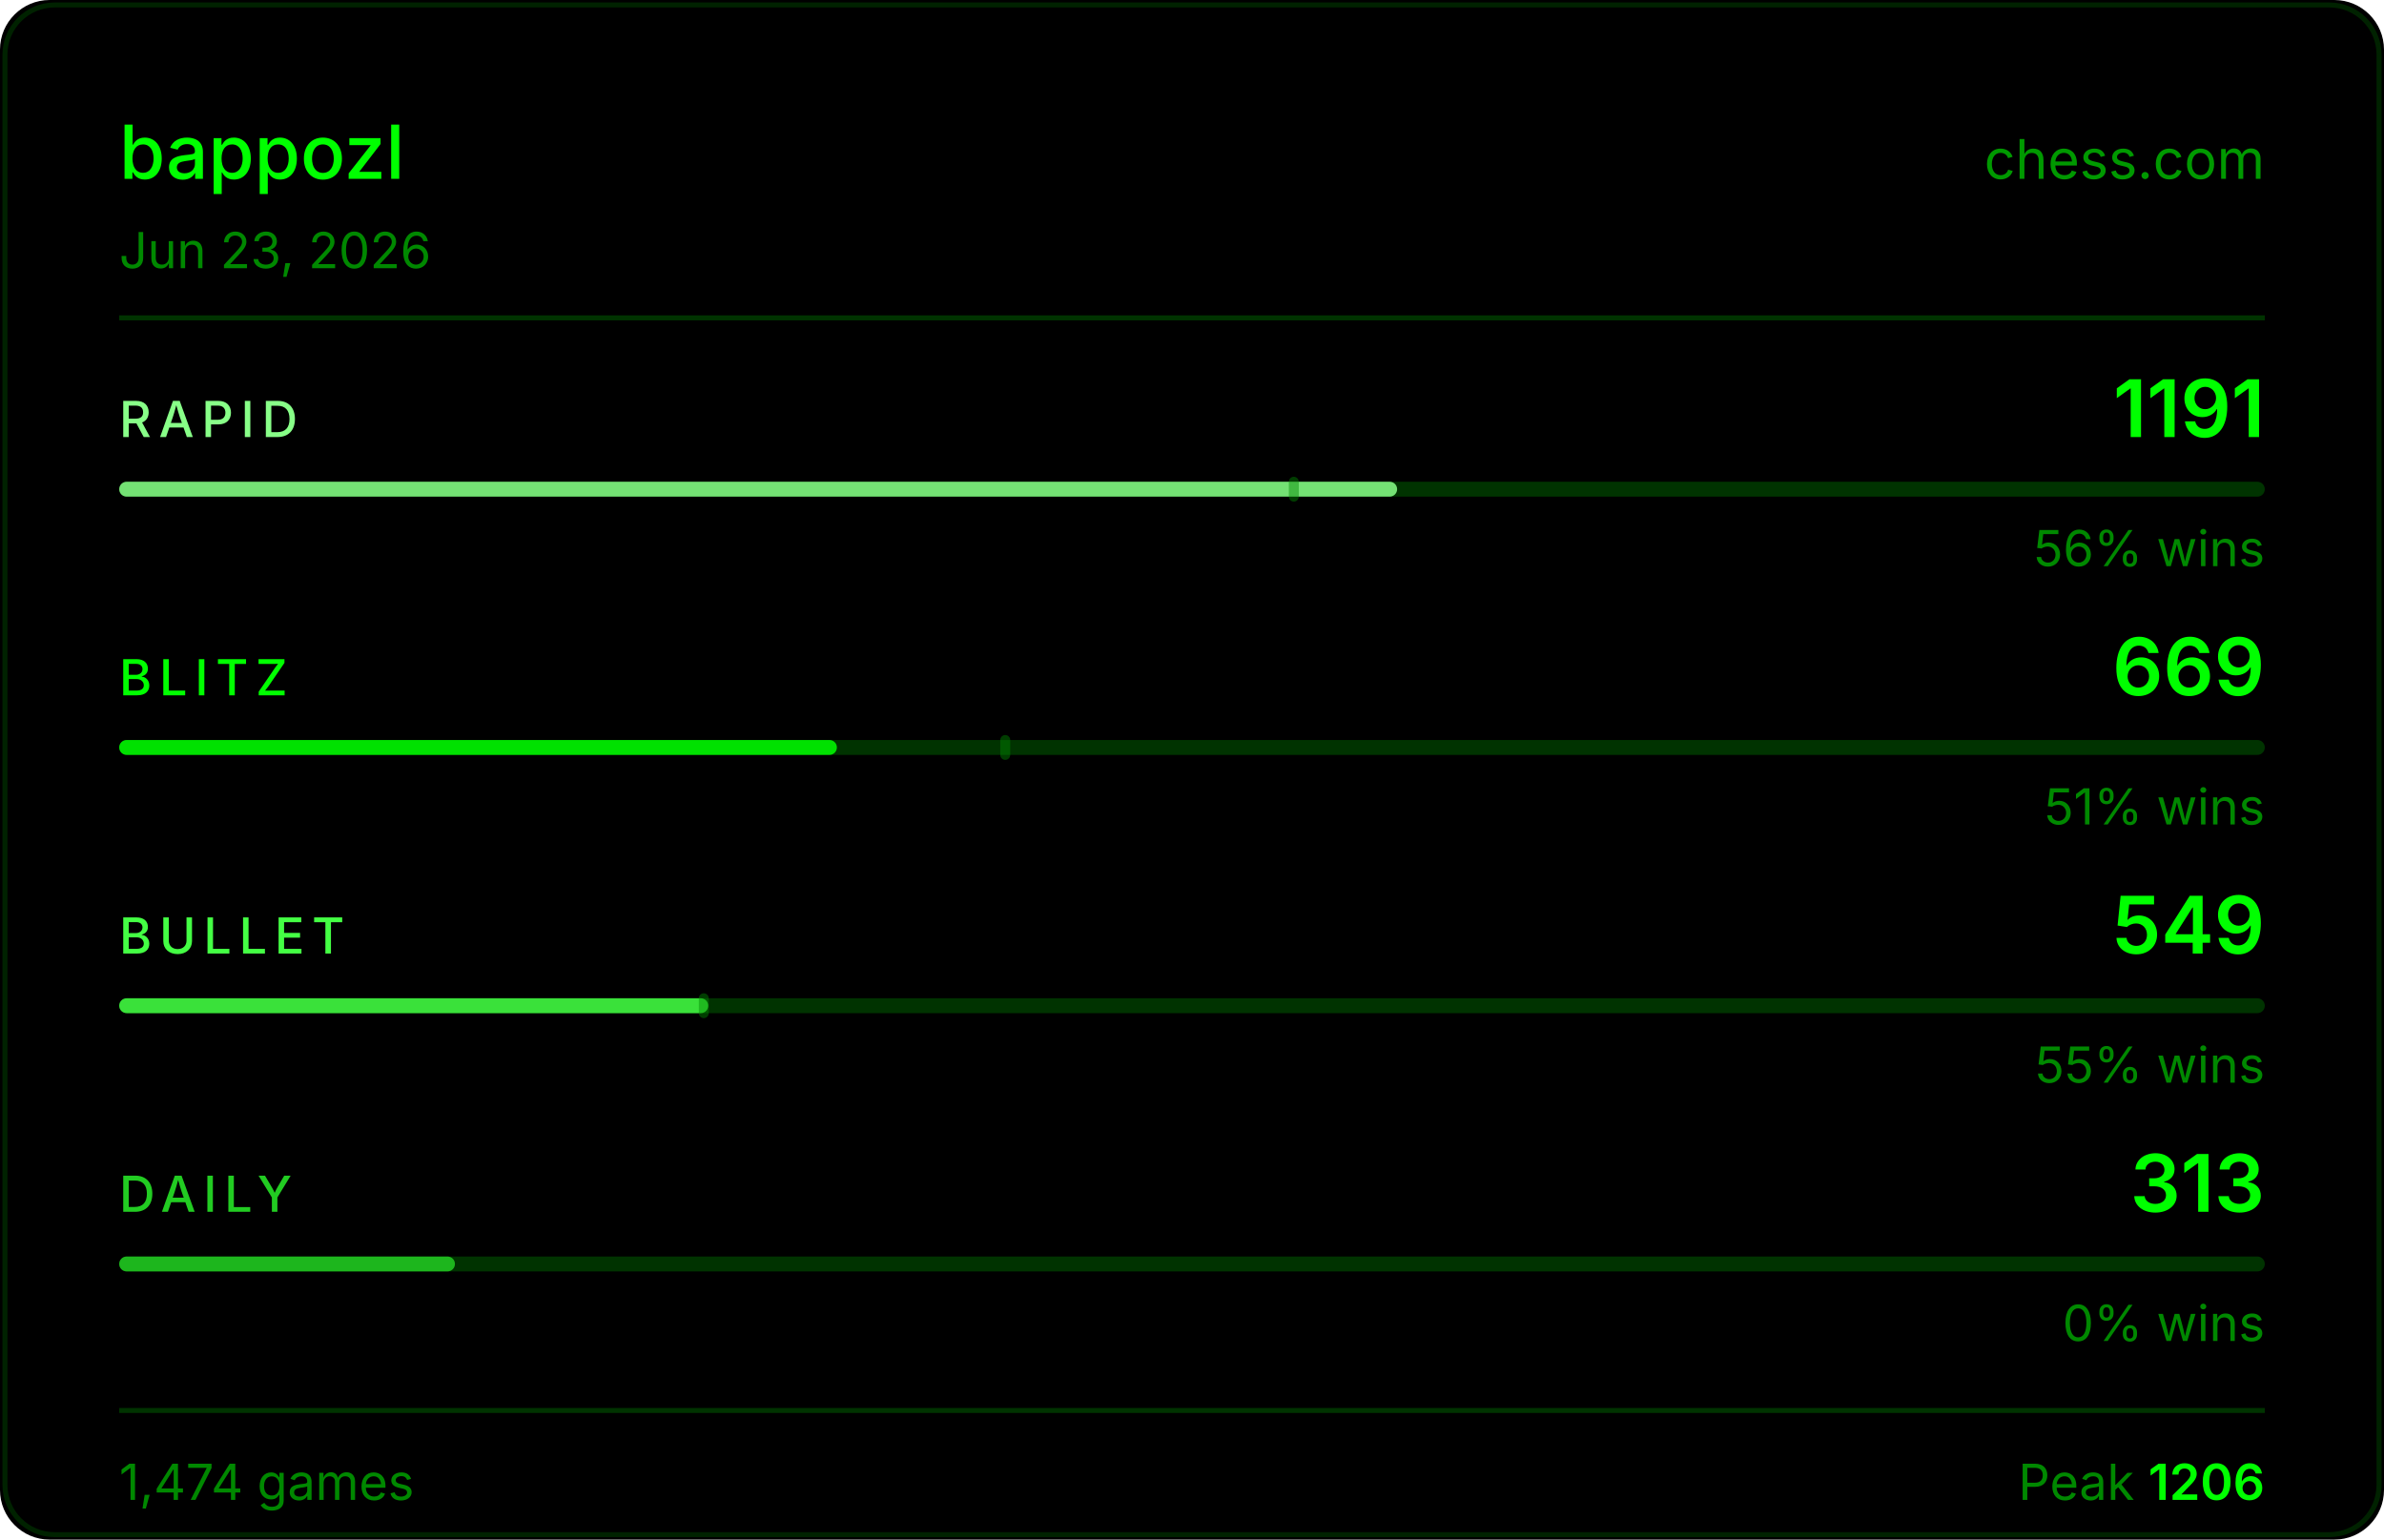
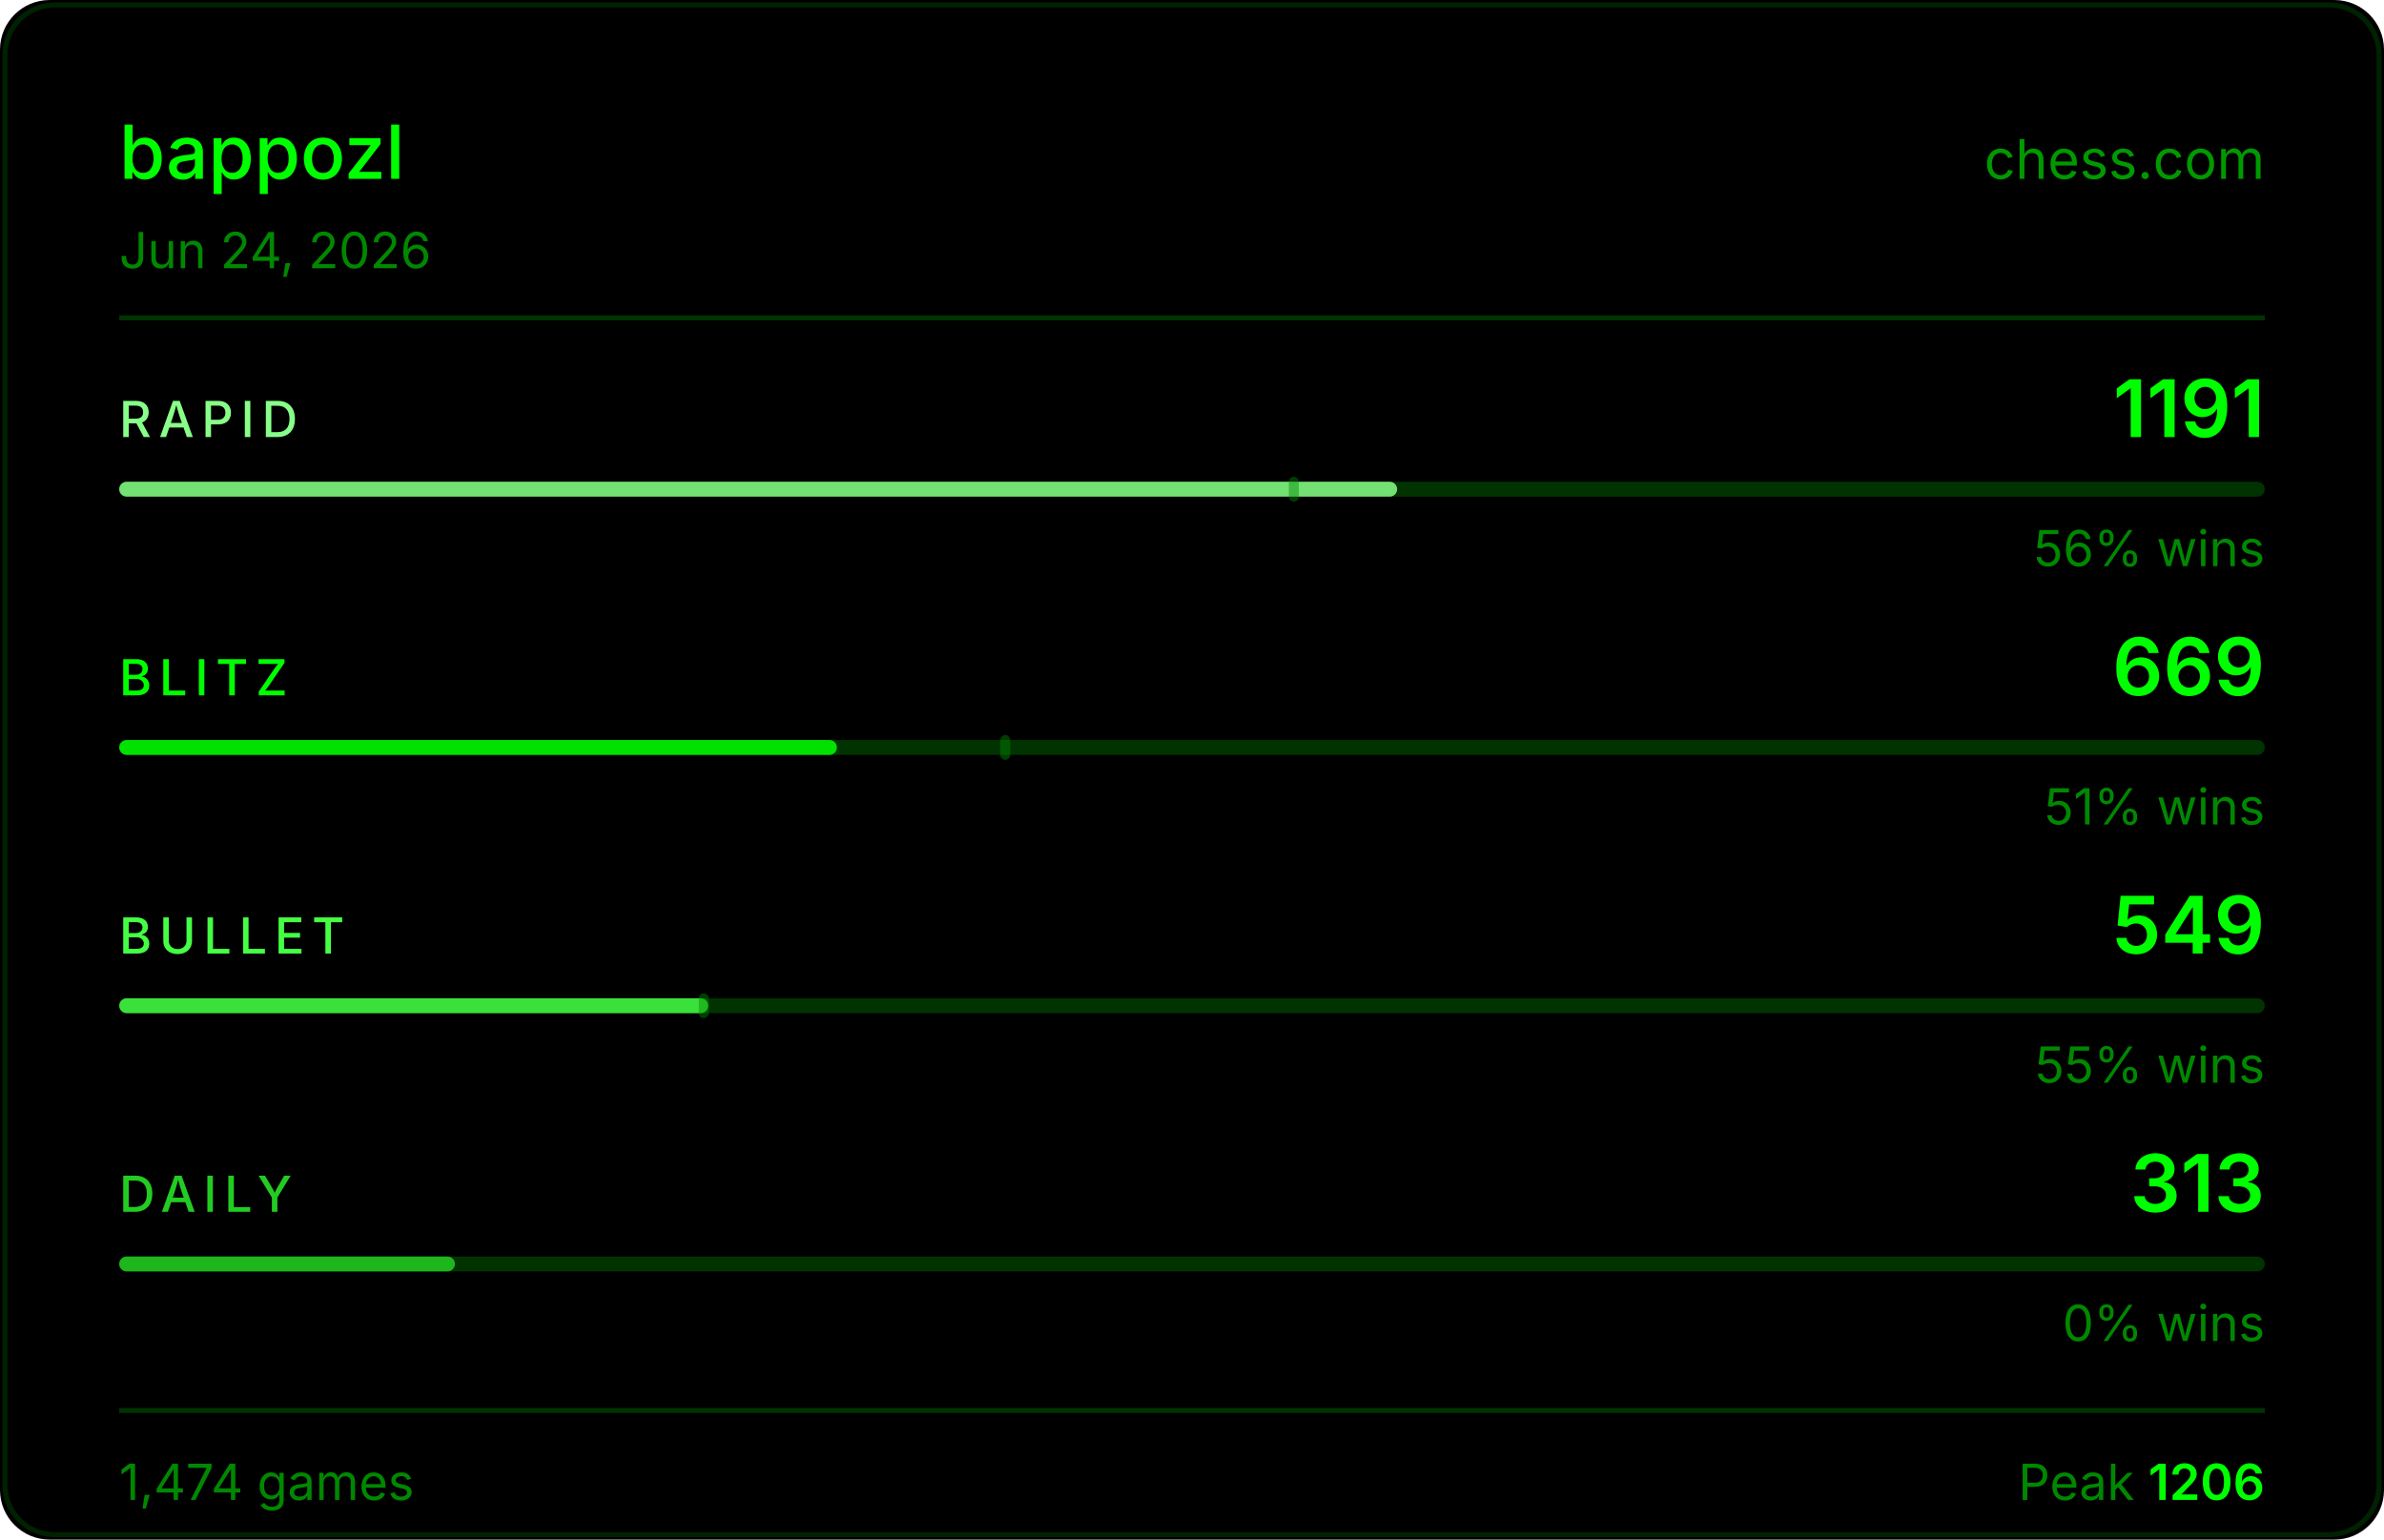
<svg xmlns="http://www.w3.org/2000/svg" width="480" height="310" viewBox="0 0 480 310">
  <rect width="480" height="310" fill="#000000" rx="10" />
  <rect x="1" y="1" width="478" height="308" fill="none" stroke="#004400" rx="10" stroke-opacity="0.5" />
  <text x="24" y="36" fill="#00ff00" font-size="15" font-weight="500" font-family="-apple-system,BlinkMacSystemFont,'Segoe UI',sans-serif">bappozl</text>
  <text x="456" y="36" fill="#00ff00" font-size="11" font-family="-apple-system,BlinkMacSystemFont,'Segoe UI',sans-serif" text-anchor="end" opacity="0.6">chess.com</text>
-   <text x="24" y="54" fill="#008800" font-size="10" font-family="-apple-system,BlinkMacSystemFont,'Segoe UI',sans-serif">Jun 23, 2026</text>
+   <text x="24" y="54" fill="#008800" font-size="10" font-family="-apple-system,BlinkMacSystemFont,'Segoe UI',sans-serif">Jun 24, 2026</text>
  <line x1="24" y1="64" x2="456" y2="64" stroke="#003300" stroke-width="1" />
  <text x="24" y="88" fill="#88ff88" font-size="10" font-weight="500" font-family="-apple-system,BlinkMacSystemFont,'Segoe UI',sans-serif" letter-spacing="1.5">RAPID</text>
  <text x="456" y="88" fill="#00ff00" font-size="16" font-weight="600" font-family="-apple-system,BlinkMacSystemFont,'Segoe UI',sans-serif" text-anchor="end">1191</text>
  <rect x="24" y="97" width="432" height="3" rx="1.5" fill="#003300" />
  <rect x="24" y="97" width="257.3" height="3" rx="1.5" fill="#88ff88" opacity="0.85" />
  <rect x="259.5" y="96" width="2" height="5" rx="1" fill="#008800" opacity="0.45" />
  <text x="456" y="114" fill="#008800" font-size="10" font-family="-apple-system,BlinkMacSystemFont,'Segoe UI',sans-serif" text-anchor="end">56% wins</text>
  <text x="24" y="140" fill="#00ff00" font-size="10" font-weight="500" font-family="-apple-system,BlinkMacSystemFont,'Segoe UI',sans-serif" letter-spacing="1.5">BLITZ</text>
  <text x="456" y="140" fill="#00ff00" font-size="16" font-weight="600" font-family="-apple-system,BlinkMacSystemFont,'Segoe UI',sans-serif" text-anchor="end">669</text>
  <rect x="24" y="149" width="432" height="3" rx="1.5" fill="#003300" />
  <rect x="24" y="149" width="144.5" height="3" rx="1.5" fill="#00ff00" opacity="0.85" />
  <rect x="201.4" y="148" width="2" height="5" rx="1" fill="#008800" opacity="0.45" />
  <text x="456" y="166" fill="#008800" font-size="10" font-family="-apple-system,BlinkMacSystemFont,'Segoe UI',sans-serif" text-anchor="end">51% wins</text>
  <text x="24" y="192" fill="#44ff44" font-size="10" font-weight="500" font-family="-apple-system,BlinkMacSystemFont,'Segoe UI',sans-serif" letter-spacing="1.5">BULLET</text>
  <text x="456" y="192" fill="#00ff00" font-size="16" font-weight="600" font-family="-apple-system,BlinkMacSystemFont,'Segoe UI',sans-serif" text-anchor="end">549</text>
  <rect x="24" y="201" width="432" height="3" rx="1.5" fill="#003300" />
  <rect x="24" y="201" width="118.6" height="3" rx="1.5" fill="#44ff44" opacity="0.85" />
  <rect x="140.7" y="200" width="2" height="5" rx="1" fill="#008800" opacity="0.45" />
  <text x="456" y="218" fill="#008800" font-size="10" font-family="-apple-system,BlinkMacSystemFont,'Segoe UI',sans-serif" text-anchor="end">55% wins</text>
  <text x="24" y="244" fill="#22cc22" font-size="10" font-weight="500" font-family="-apple-system,BlinkMacSystemFont,'Segoe UI',sans-serif" letter-spacing="1.5">DAILY</text>
  <text x="456" y="244" fill="#00ff00" font-size="16" font-weight="600" font-family="-apple-system,BlinkMacSystemFont,'Segoe UI',sans-serif" text-anchor="end">313</text>
  <rect x="24" y="253" width="432" height="3" rx="1.5" fill="#003300" />
  <rect x="24" y="253" width="67.6" height="3" rx="1.5" fill="#22cc22" opacity="0.85" />
  <text x="456" y="270" fill="#008800" font-size="10" font-family="-apple-system,BlinkMacSystemFont,'Segoe UI',sans-serif" text-anchor="end">0% wins</text>
  <line x1="24" y1="284" x2="456" y2="284" stroke="#003300" stroke-width="1" />
  <text x="24" y="302" fill="#008800" font-size="10" font-family="-apple-system,BlinkMacSystemFont,'Segoe UI',sans-serif">1,474 games</text>
  <text x="456" y="302" fill="#008800" font-size="10" font-family="-apple-system,BlinkMacSystemFont,'Segoe UI',sans-serif" text-anchor="end">Peak <tspan fill="#00ff00" font-weight="600">1206</tspan>
  </text>
</svg>
